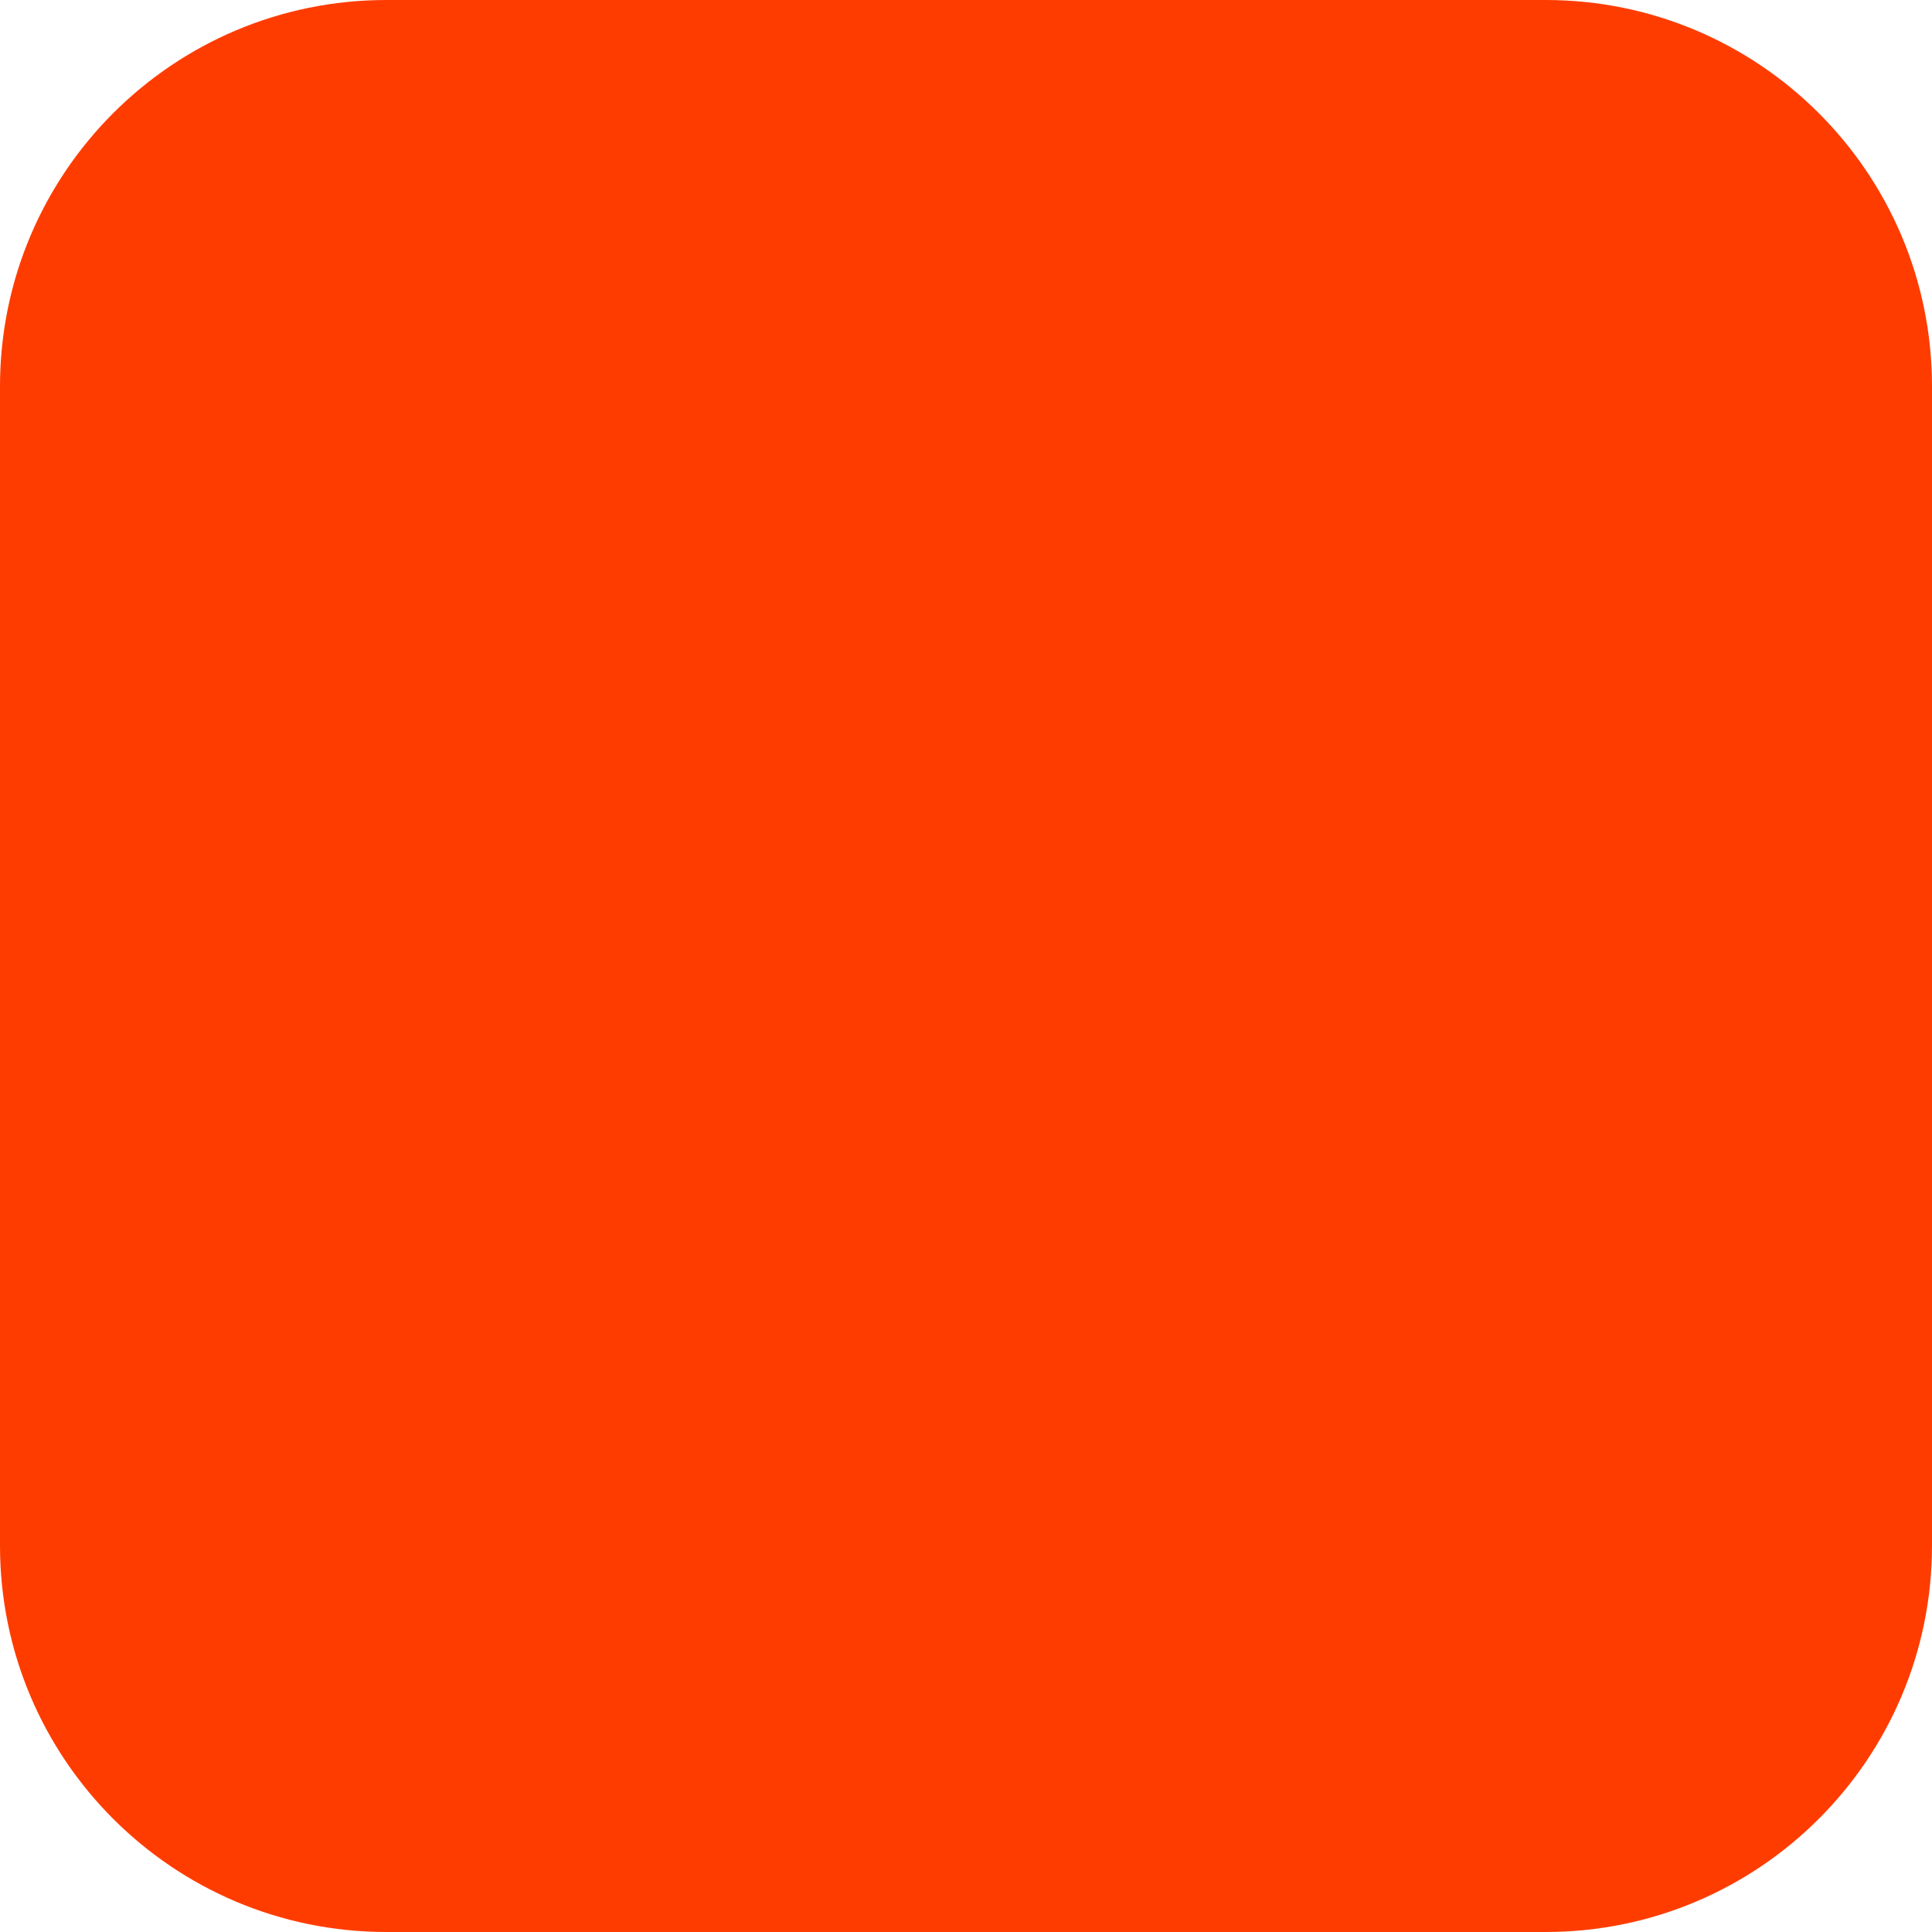
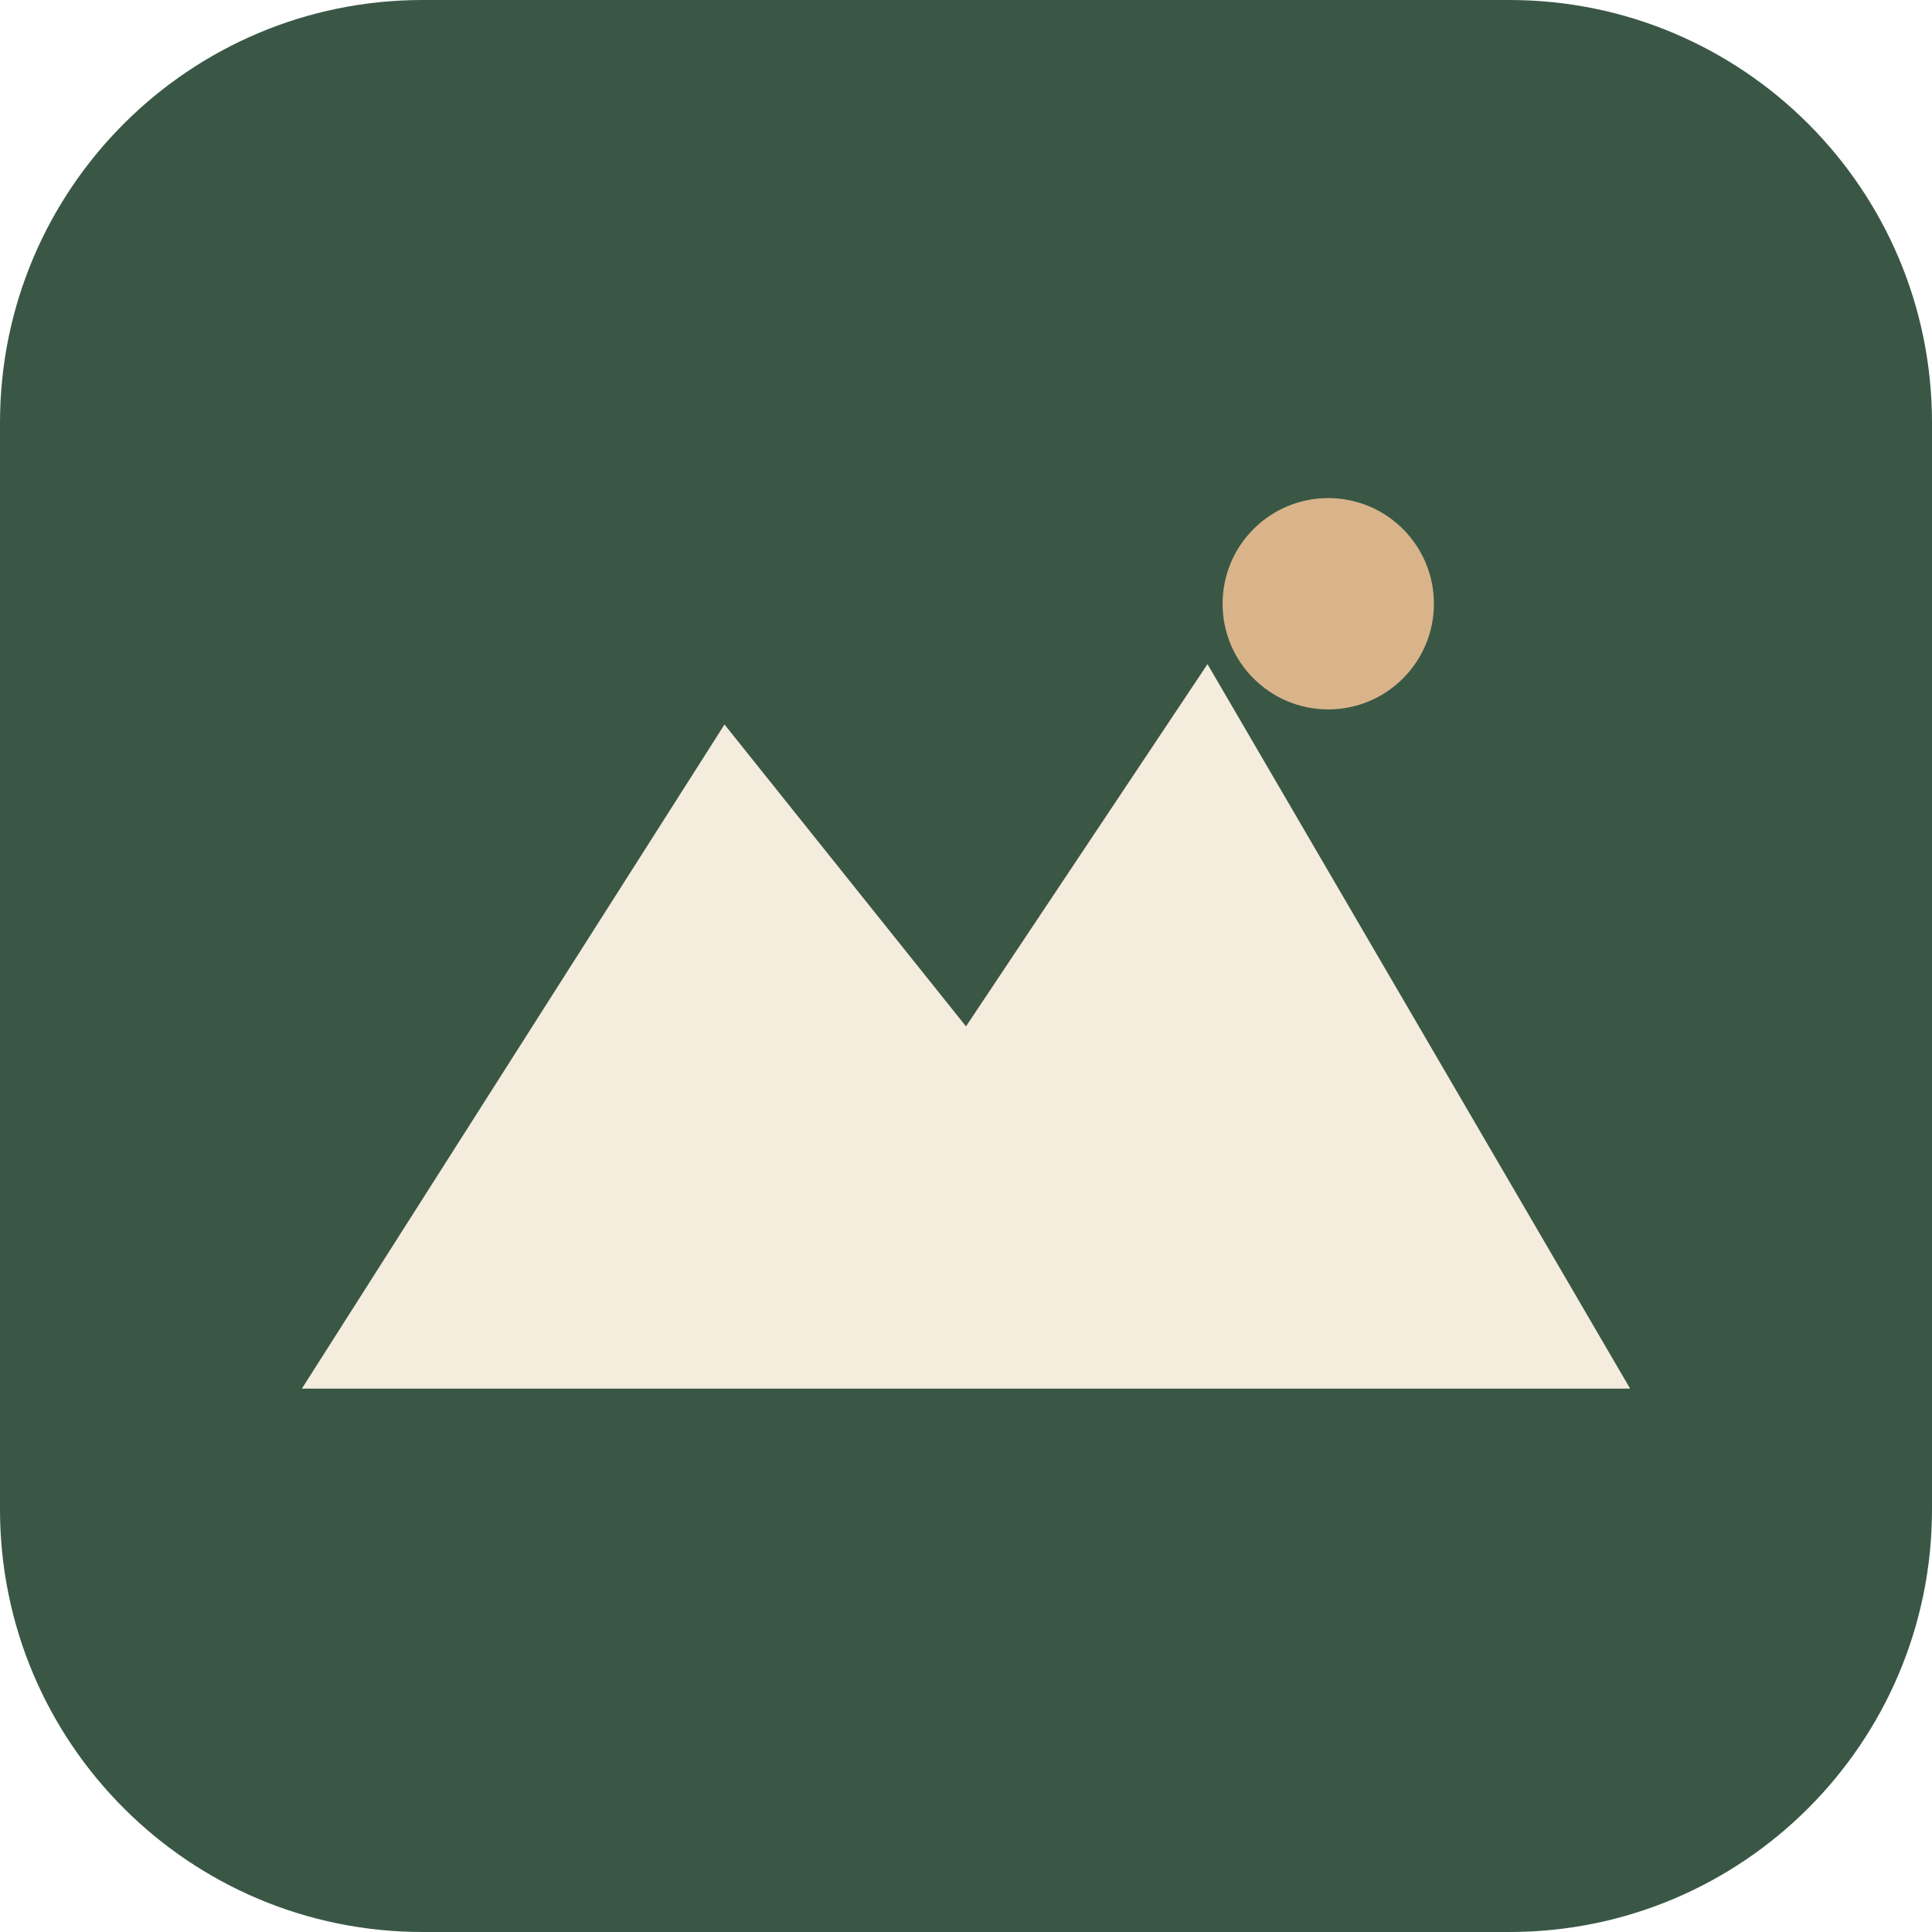
- <svg xmlns="http://www.w3.org/2000/svg" width="180" height="180" viewBox="0 0 180 180" fill="none">
-   <rect width="180" height="180" rx="36" fill="#FF3C00" />
+ <svg xmlns="http://www.w3.org/2000/svg" viewBox="0 0 64 64">
+   <rect width="64" height="64" rx="14" fill="#3a5746" />
+   <path d="M10 46 L24 24 L32 34 L40 22 L54 46 Z" fill="#f4ecdc" />
+   <circle cx="44" cy="20" r="3.5" fill="#d9b48a" />
</svg>
